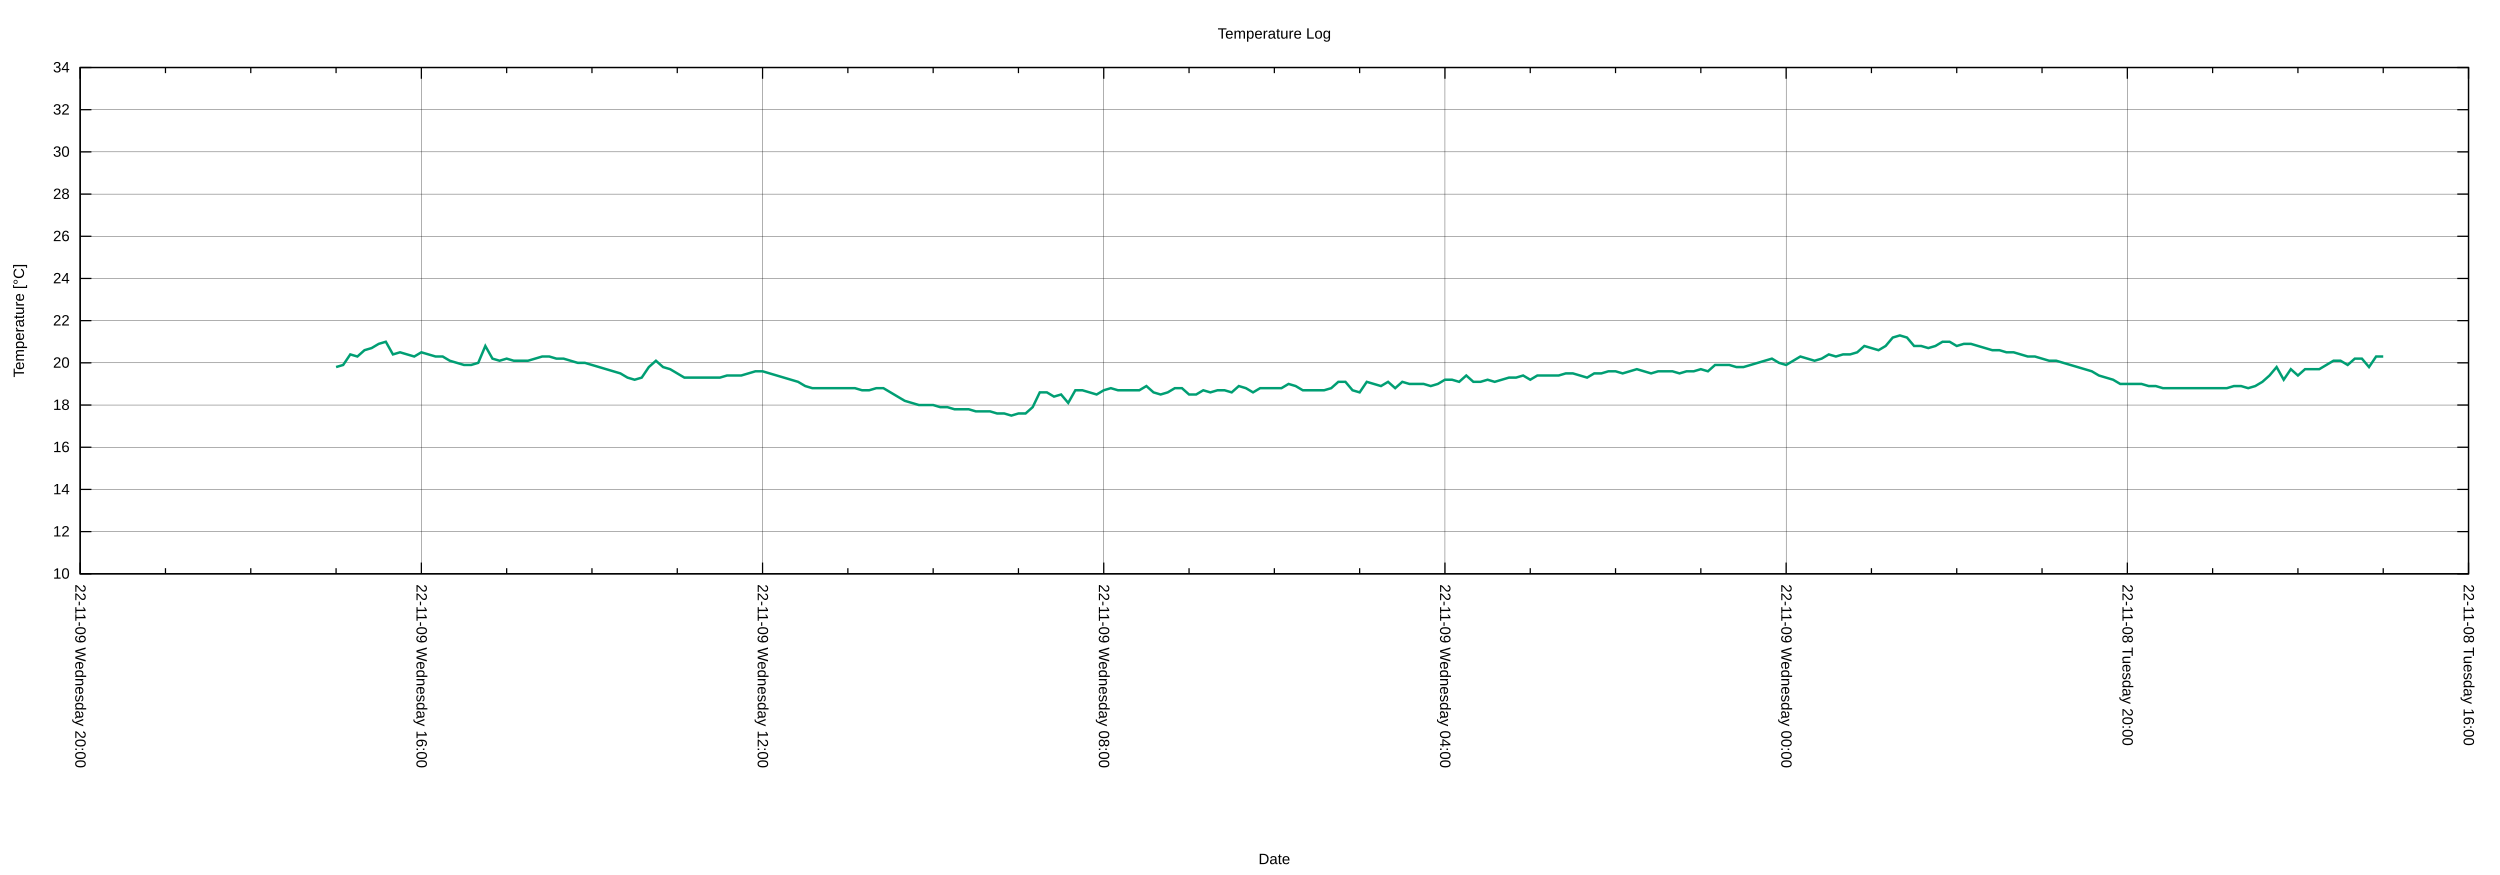
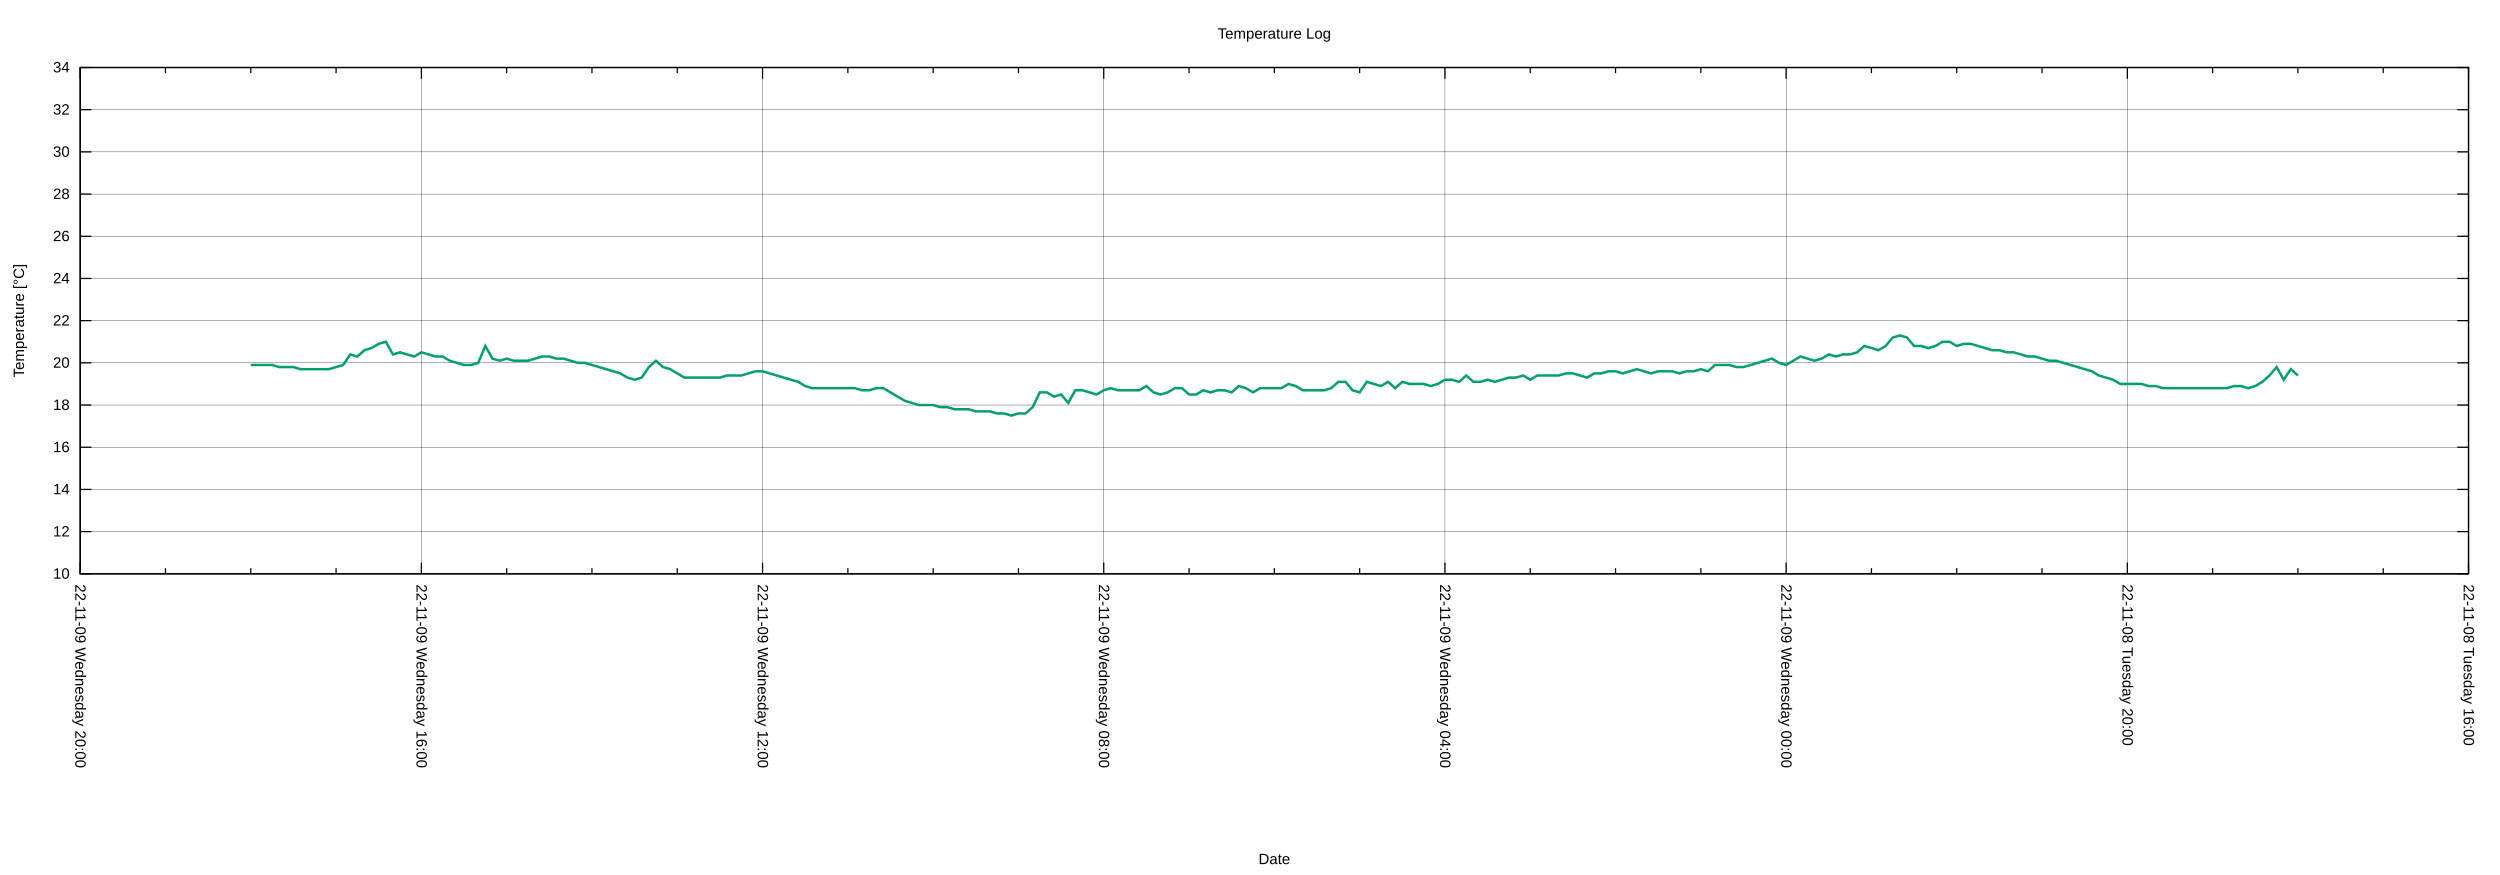
<svg xmlns="http://www.w3.org/2000/svg" xmlns:xlink="http://www.w3.org/1999/xlink" width="2000" height="700" viewBox="0 0 2000 700">
  <g id="gnuplot_canvas">
    <rect x="0" y="0" width="2000" height="700" fill="none" />
    <defs>
      <circle id="gpDot" r="0.5" stroke-width="0.5" stroke="currentColor" />
      <path id="gpPt0" stroke-width="0.222" stroke="currentColor" d="M-1,0 h2 M0,-1 v2" />
      <path id="gpPt1" stroke-width="0.222" stroke="currentColor" d="M-1,-1 L1,1 M1,-1 L-1,1" />
      <path id="gpPt2" stroke-width="0.222" stroke="currentColor" d="M-1,0 L1,0 M0,-1 L0,1 M-1,-1 L1,1 M-1,1 L1,-1" />
      <rect id="gpPt3" stroke-width="0.222" stroke="currentColor" x="-1" y="-1" width="2" height="2" />
      <rect id="gpPt4" stroke-width="0.222" stroke="currentColor" fill="currentColor" x="-1" y="-1" width="2" height="2" />
      <circle id="gpPt5" stroke-width="0.222" stroke="currentColor" cx="0" cy="0" r="1" />
      <use xlink:href="#gpPt5" id="gpPt6" fill="currentColor" stroke="none" />
      <path id="gpPt7" stroke-width="0.222" stroke="currentColor" d="M0,-1.33 L-1.33,0.67 L1.33,0.67 z" />
      <use xlink:href="#gpPt7" id="gpPt8" fill="currentColor" stroke="none" />
      <use xlink:href="#gpPt7" id="gpPt9" stroke="currentColor" transform="rotate(180)" />
      <use xlink:href="#gpPt9" id="gpPt10" fill="currentColor" stroke="none" />
      <use xlink:href="#gpPt3" id="gpPt11" stroke="currentColor" transform="rotate(45)" />
      <use xlink:href="#gpPt11" id="gpPt12" fill="currentColor" stroke="none" />
      <path id="gpPt13" stroke-width="0.222" stroke="currentColor" d="M0,1.330 L1.265,0.411 L0.782,-1.067 L-0.782,-1.076 L-1.265,0.411 z" />
      <use xlink:href="#gpPt13" id="gpPt14" fill="currentColor" stroke="none" />
      <filter id="textbox" filterUnits="objectBoundingBox" x="0" y="0" height="1" width="1">
        <feFlood flood-color="white" flood-opacity="1" result="bgnd" />
        <feComposite in="SourceGraphic" in2="bgnd" operator="atop" />
      </filter>
      <filter id="greybox" filterUnits="objectBoundingBox" x="0" y="0" height="1" width="1">
        <feFlood flood-color="lightgrey" flood-opacity="1" result="grey" />
        <feComposite in="SourceGraphic" in2="grey" operator="atop" />
      </filter>
    </defs>
    <g fill="none" color="white" stroke="currentColor" stroke-width="1.00" stroke-linecap="butt" stroke-linejoin="miter">
</g>
    <g fill="none" color="black" stroke="currentColor" stroke-width="1.00" stroke-linecap="butt" stroke-linejoin="miter">
</g>
    <g fill="none" color="black" stroke="black" stroke-width="0.25" stroke-linecap="butt" stroke-linejoin="miter">
</g>
    <g fill="none" color="black" stroke="currentColor" stroke-width="0.25" stroke-linecap="butt" stroke-linejoin="miter">
      <path stroke="black" class="gridline" d="M64.14,459.04 L1974.82,459.04  " />
    </g>
    <g fill="none" color="black" stroke="black" stroke-width="1.00" stroke-linecap="butt" stroke-linejoin="miter">
</g>
    <g fill="none" color="black" stroke="currentColor" stroke-width="1.00" stroke-linecap="butt" stroke-linejoin="miter">
      <path stroke="black" d="M64.14,459.04 L73.14,459.04 M1974.82,459.04 L1965.82,459.04  " />
      <g transform="translate(55.75,462.94)" stroke="none" fill="black" font-family="Arial" font-size="12.00" text-anchor="end">
        <text>
          <tspan font-family="Arial"> 10</tspan>
        </text>
      </g>
    </g>
    <g fill="none" color="black" stroke="currentColor" stroke-width="1.00" stroke-linecap="butt" stroke-linejoin="miter">
</g>
    <g fill="none" color="black" stroke="black" stroke-width="0.25" stroke-linecap="butt" stroke-linejoin="miter">
</g>
    <g fill="none" color="black" stroke="currentColor" stroke-width="0.25" stroke-linecap="butt" stroke-linejoin="miter">
      <path stroke="black" class="gridline" d="M64.14,425.29 L1974.82,425.29  " />
    </g>
    <g fill="none" color="black" stroke="black" stroke-width="1.00" stroke-linecap="butt" stroke-linejoin="miter">
</g>
    <g fill="none" color="black" stroke="currentColor" stroke-width="1.00" stroke-linecap="butt" stroke-linejoin="miter">
      <path stroke="black" d="M64.14,425.29 L73.14,425.29 M1974.82,425.29 L1965.82,425.29  " />
      <g transform="translate(55.75,429.19)" stroke="none" fill="black" font-family="Arial" font-size="12.00" text-anchor="end">
        <text>
          <tspan font-family="Arial"> 12</tspan>
        </text>
      </g>
    </g>
    <g fill="none" color="black" stroke="currentColor" stroke-width="1.00" stroke-linecap="butt" stroke-linejoin="miter">
</g>
    <g fill="none" color="black" stroke="black" stroke-width="0.25" stroke-linecap="butt" stroke-linejoin="miter">
</g>
    <g fill="none" color="black" stroke="currentColor" stroke-width="0.25" stroke-linecap="butt" stroke-linejoin="miter">
      <path stroke="black" class="gridline" d="M64.14,391.53 L1974.82,391.53  " />
    </g>
    <g fill="none" color="black" stroke="black" stroke-width="1.00" stroke-linecap="butt" stroke-linejoin="miter">
</g>
    <g fill="none" color="black" stroke="currentColor" stroke-width="1.00" stroke-linecap="butt" stroke-linejoin="miter">
      <path stroke="black" d="M64.14,391.53 L73.14,391.53 M1974.82,391.53 L1965.82,391.53  " />
      <g transform="translate(55.75,395.43)" stroke="none" fill="black" font-family="Arial" font-size="12.00" text-anchor="end">
        <text>
          <tspan font-family="Arial"> 14</tspan>
        </text>
      </g>
    </g>
    <g fill="none" color="black" stroke="currentColor" stroke-width="1.00" stroke-linecap="butt" stroke-linejoin="miter">
</g>
    <g fill="none" color="black" stroke="black" stroke-width="0.25" stroke-linecap="butt" stroke-linejoin="miter">
</g>
    <g fill="none" color="black" stroke="currentColor" stroke-width="0.25" stroke-linecap="butt" stroke-linejoin="miter">
      <path stroke="black" class="gridline" d="M64.14,357.78 L1974.82,357.78  " />
    </g>
    <g fill="none" color="black" stroke="black" stroke-width="1.00" stroke-linecap="butt" stroke-linejoin="miter">
</g>
    <g fill="none" color="black" stroke="currentColor" stroke-width="1.00" stroke-linecap="butt" stroke-linejoin="miter">
      <path stroke="black" d="M64.14,357.78 L73.14,357.78 M1974.82,357.78 L1965.82,357.78  " />
      <g transform="translate(55.75,361.68)" stroke="none" fill="black" font-family="Arial" font-size="12.00" text-anchor="end">
        <text>
          <tspan font-family="Arial"> 16</tspan>
        </text>
      </g>
    </g>
    <g fill="none" color="black" stroke="currentColor" stroke-width="1.00" stroke-linecap="butt" stroke-linejoin="miter">
</g>
    <g fill="none" color="black" stroke="black" stroke-width="0.25" stroke-linecap="butt" stroke-linejoin="miter">
</g>
    <g fill="none" color="black" stroke="currentColor" stroke-width="0.25" stroke-linecap="butt" stroke-linejoin="miter">
      <path stroke="black" class="gridline" d="M64.14,324.03 L1974.82,324.03  " />
    </g>
    <g fill="none" color="black" stroke="black" stroke-width="1.00" stroke-linecap="butt" stroke-linejoin="miter">
</g>
    <g fill="none" color="black" stroke="currentColor" stroke-width="1.00" stroke-linecap="butt" stroke-linejoin="miter">
      <path stroke="black" d="M64.14,324.03 L73.14,324.03 M1974.82,324.03 L1965.82,324.03  " />
      <g transform="translate(55.75,327.93)" stroke="none" fill="black" font-family="Arial" font-size="12.00" text-anchor="end">
        <text>
          <tspan font-family="Arial"> 18</tspan>
        </text>
      </g>
    </g>
    <g fill="none" color="black" stroke="currentColor" stroke-width="1.00" stroke-linecap="butt" stroke-linejoin="miter">
</g>
    <g fill="none" color="black" stroke="black" stroke-width="0.25" stroke-linecap="butt" stroke-linejoin="miter">
</g>
    <g fill="none" color="black" stroke="currentColor" stroke-width="0.25" stroke-linecap="butt" stroke-linejoin="miter">
      <path stroke="black" class="gridline" d="M64.14,290.28 L1974.82,290.28  " />
    </g>
    <g fill="none" color="black" stroke="black" stroke-width="1.00" stroke-linecap="butt" stroke-linejoin="miter">
</g>
    <g fill="none" color="black" stroke="currentColor" stroke-width="1.00" stroke-linecap="butt" stroke-linejoin="miter">
      <path stroke="black" d="M64.14,290.28 L73.14,290.28 M1974.82,290.28 L1965.82,290.28  " />
      <g transform="translate(55.75,294.18)" stroke="none" fill="black" font-family="Arial" font-size="12.00" text-anchor="end">
        <text>
          <tspan font-family="Arial"> 20</tspan>
        </text>
      </g>
    </g>
    <g fill="none" color="black" stroke="currentColor" stroke-width="1.00" stroke-linecap="butt" stroke-linejoin="miter">
</g>
    <g fill="none" color="black" stroke="black" stroke-width="0.25" stroke-linecap="butt" stroke-linejoin="miter">
</g>
    <g fill="none" color="black" stroke="currentColor" stroke-width="0.25" stroke-linecap="butt" stroke-linejoin="miter">
      <path stroke="black" class="gridline" d="M64.14,256.52 L1974.82,256.52  " />
    </g>
    <g fill="none" color="black" stroke="black" stroke-width="1.00" stroke-linecap="butt" stroke-linejoin="miter">
</g>
    <g fill="none" color="black" stroke="currentColor" stroke-width="1.00" stroke-linecap="butt" stroke-linejoin="miter">
      <path stroke="black" d="M64.14,256.52 L73.14,256.52 M1974.82,256.52 L1965.82,256.52  " />
      <g transform="translate(55.75,260.42)" stroke="none" fill="black" font-family="Arial" font-size="12.00" text-anchor="end">
        <text>
          <tspan font-family="Arial"> 22</tspan>
        </text>
      </g>
    </g>
    <g fill="none" color="black" stroke="currentColor" stroke-width="1.00" stroke-linecap="butt" stroke-linejoin="miter">
</g>
    <g fill="none" color="black" stroke="black" stroke-width="0.25" stroke-linecap="butt" stroke-linejoin="miter">
</g>
    <g fill="none" color="black" stroke="currentColor" stroke-width="0.25" stroke-linecap="butt" stroke-linejoin="miter">
      <path stroke="black" class="gridline" d="M64.14,222.77 L1974.82,222.77  " />
    </g>
    <g fill="none" color="black" stroke="black" stroke-width="1.00" stroke-linecap="butt" stroke-linejoin="miter">
</g>
    <g fill="none" color="black" stroke="currentColor" stroke-width="1.00" stroke-linecap="butt" stroke-linejoin="miter">
      <path stroke="black" d="M64.14,222.77 L73.14,222.77 M1974.82,222.77 L1965.82,222.77  " />
      <g transform="translate(55.75,226.67)" stroke="none" fill="black" font-family="Arial" font-size="12.00" text-anchor="end">
        <text>
          <tspan font-family="Arial"> 24</tspan>
        </text>
      </g>
    </g>
    <g fill="none" color="black" stroke="currentColor" stroke-width="1.00" stroke-linecap="butt" stroke-linejoin="miter">
</g>
    <g fill="none" color="black" stroke="black" stroke-width="0.25" stroke-linecap="butt" stroke-linejoin="miter">
</g>
    <g fill="none" color="black" stroke="currentColor" stroke-width="0.25" stroke-linecap="butt" stroke-linejoin="miter">
      <path stroke="black" class="gridline" d="M64.14,189.02 L1974.82,189.02  " />
    </g>
    <g fill="none" color="black" stroke="black" stroke-width="1.00" stroke-linecap="butt" stroke-linejoin="miter">
</g>
    <g fill="none" color="black" stroke="currentColor" stroke-width="1.00" stroke-linecap="butt" stroke-linejoin="miter">
      <path stroke="black" d="M64.14,189.02 L73.14,189.02 M1974.82,189.02 L1965.82,189.02  " />
      <g transform="translate(55.75,192.92)" stroke="none" fill="black" font-family="Arial" font-size="12.00" text-anchor="end">
        <text>
          <tspan font-family="Arial"> 26</tspan>
        </text>
      </g>
    </g>
    <g fill="none" color="black" stroke="currentColor" stroke-width="1.00" stroke-linecap="butt" stroke-linejoin="miter">
</g>
    <g fill="none" color="black" stroke="black" stroke-width="0.25" stroke-linecap="butt" stroke-linejoin="miter">
</g>
    <g fill="none" color="black" stroke="currentColor" stroke-width="0.25" stroke-linecap="butt" stroke-linejoin="miter">
      <path stroke="black" class="gridline" d="M64.14,155.27 L1974.82,155.27  " />
    </g>
    <g fill="none" color="black" stroke="black" stroke-width="1.00" stroke-linecap="butt" stroke-linejoin="miter">
</g>
    <g fill="none" color="black" stroke="currentColor" stroke-width="1.00" stroke-linecap="butt" stroke-linejoin="miter">
      <path stroke="black" d="M64.14,155.27 L73.14,155.27 M1974.82,155.27 L1965.82,155.27  " />
      <g transform="translate(55.75,159.17)" stroke="none" fill="black" font-family="Arial" font-size="12.00" text-anchor="end">
        <text>
          <tspan font-family="Arial"> 28</tspan>
        </text>
      </g>
    </g>
    <g fill="none" color="black" stroke="currentColor" stroke-width="1.00" stroke-linecap="butt" stroke-linejoin="miter">
</g>
    <g fill="none" color="black" stroke="black" stroke-width="0.25" stroke-linecap="butt" stroke-linejoin="miter">
</g>
    <g fill="none" color="black" stroke="currentColor" stroke-width="0.25" stroke-linecap="butt" stroke-linejoin="miter">
      <path stroke="black" class="gridline" d="M64.14,121.51 L1974.82,121.51  " />
    </g>
    <g fill="none" color="black" stroke="black" stroke-width="1.00" stroke-linecap="butt" stroke-linejoin="miter">
</g>
    <g fill="none" color="black" stroke="currentColor" stroke-width="1.00" stroke-linecap="butt" stroke-linejoin="miter">
      <path stroke="black" d="M64.14,121.51 L73.14,121.51 M1974.82,121.51 L1965.82,121.51  " />
      <g transform="translate(55.75,125.41)" stroke="none" fill="black" font-family="Arial" font-size="12.00" text-anchor="end">
        <text>
          <tspan font-family="Arial"> 30</tspan>
        </text>
      </g>
    </g>
    <g fill="none" color="black" stroke="currentColor" stroke-width="1.00" stroke-linecap="butt" stroke-linejoin="miter">
</g>
    <g fill="none" color="black" stroke="black" stroke-width="0.25" stroke-linecap="butt" stroke-linejoin="miter">
</g>
    <g fill="none" color="black" stroke="currentColor" stroke-width="0.25" stroke-linecap="butt" stroke-linejoin="miter">
      <path stroke="black" class="gridline" d="M64.14,87.76 L1974.82,87.76  " />
    </g>
    <g fill="none" color="black" stroke="black" stroke-width="1.00" stroke-linecap="butt" stroke-linejoin="miter">
</g>
    <g fill="none" color="black" stroke="currentColor" stroke-width="1.00" stroke-linecap="butt" stroke-linejoin="miter">
      <path stroke="black" d="M64.14,87.76 L73.14,87.76 M1974.82,87.76 L1965.82,87.76  " />
      <g transform="translate(55.75,91.66)" stroke="none" fill="black" font-family="Arial" font-size="12.00" text-anchor="end">
        <text>
          <tspan font-family="Arial"> 32</tspan>
        </text>
      </g>
    </g>
    <g fill="none" color="black" stroke="currentColor" stroke-width="1.00" stroke-linecap="butt" stroke-linejoin="miter">
</g>
    <g fill="none" color="black" stroke="black" stroke-width="0.25" stroke-linecap="butt" stroke-linejoin="miter">
</g>
    <g fill="none" color="black" stroke="currentColor" stroke-width="0.25" stroke-linecap="butt" stroke-linejoin="miter">
      <path stroke="black" class="gridline" d="M64.14,54.01 L1974.82,54.01  " />
    </g>
    <g fill="none" color="black" stroke="black" stroke-width="1.00" stroke-linecap="butt" stroke-linejoin="miter">
</g>
    <g fill="none" color="black" stroke="currentColor" stroke-width="1.00" stroke-linecap="butt" stroke-linejoin="miter">
      <path stroke="black" d="M64.14,54.01 L73.14,54.01 M1974.82,54.01 L1965.82,54.01  " />
      <g transform="translate(55.75,57.91)" stroke="none" fill="black" font-family="Arial" font-size="12.00" text-anchor="end">
        <text>
          <tspan font-family="Arial"> 34</tspan>
        </text>
      </g>
    </g>
    <g fill="none" color="black" stroke="currentColor" stroke-width="1.00" stroke-linecap="butt" stroke-linejoin="miter">
</g>
    <g fill="none" color="black" stroke="black" stroke-width="0.25" stroke-linecap="butt" stroke-linejoin="miter">
</g>
    <g fill="none" color="black" stroke="currentColor" stroke-width="0.25" stroke-linecap="butt" stroke-linejoin="miter">
      <path stroke="black" class="gridline" d="M1974.82,459.04 L1974.82,54.01  " />
    </g>
    <g fill="none" color="black" stroke="black" stroke-width="1.00" stroke-linecap="butt" stroke-linejoin="miter">
</g>
    <g fill="none" color="black" stroke="currentColor" stroke-width="1.00" stroke-linecap="butt" stroke-linejoin="miter">
      <path stroke="black" d="M1974.82,459.04 L1974.82,450.04 M1974.82,54.01 L1974.82,63.01  " />
      <g transform="translate(1970.92,467.43) rotate(90)" stroke="none" fill="black" font-family="Arial" font-size="12.00" text-anchor="start">
        <text>
          <tspan font-family="Arial">22-11-08 Tuesday 16:00</tspan>
        </text>
      </g>
    </g>
    <g fill="none" color="black" stroke="currentColor" stroke-width="1.00" stroke-linecap="butt" stroke-linejoin="miter">
      <path stroke="black" d="M1906.58,459.04 L1906.58,454.54 M1906.58,54.01 L1906.58,58.51 M1838.34,459.04 L1838.34,454.54 M1838.34,54.01 L1838.34,58.51   M1770.10,459.04 L1770.10,454.54 M1770.10,54.01 L1770.10,58.51  " />
    </g>
    <g fill="none" color="black" stroke="black" stroke-width="0.25" stroke-linecap="butt" stroke-linejoin="miter">
</g>
    <g fill="none" color="black" stroke="currentColor" stroke-width="0.25" stroke-linecap="butt" stroke-linejoin="miter">
      <path stroke="black" class="gridline" d="M1701.87,459.04 L1701.87,54.01  " />
    </g>
    <g fill="none" color="black" stroke="black" stroke-width="1.00" stroke-linecap="butt" stroke-linejoin="miter">
</g>
    <g fill="none" color="black" stroke="currentColor" stroke-width="1.00" stroke-linecap="butt" stroke-linejoin="miter">
      <path stroke="black" d="M1701.87,459.04 L1701.87,450.04 M1701.87,54.01 L1701.87,63.01  " />
      <g transform="translate(1697.97,467.43) rotate(90)" stroke="none" fill="black" font-family="Arial" font-size="12.00" text-anchor="start">
        <text>
          <tspan font-family="Arial">22-11-08 Tuesday 20:00</tspan>
        </text>
      </g>
    </g>
    <g fill="none" color="black" stroke="currentColor" stroke-width="1.00" stroke-linecap="butt" stroke-linejoin="miter">
      <path stroke="black" d="M1633.63,459.04 L1633.63,454.54 M1633.63,54.01 L1633.63,58.51 M1565.39,459.04 L1565.39,454.54 M1565.39,54.01 L1565.39,58.51   M1497.15,459.04 L1497.15,454.54 M1497.15,54.01 L1497.15,58.51  " />
    </g>
    <g fill="none" color="black" stroke="black" stroke-width="0.25" stroke-linecap="butt" stroke-linejoin="miter">
</g>
    <g fill="none" color="black" stroke="currentColor" stroke-width="0.25" stroke-linecap="butt" stroke-linejoin="miter">
      <path stroke="black" class="gridline" d="M1428.91,459.04 L1428.91,54.01  " />
    </g>
    <g fill="none" color="black" stroke="black" stroke-width="1.00" stroke-linecap="butt" stroke-linejoin="miter">
</g>
    <g fill="none" color="black" stroke="currentColor" stroke-width="1.00" stroke-linecap="butt" stroke-linejoin="miter">
      <path stroke="black" d="M1428.91,459.04 L1428.91,450.04 M1428.91,54.01 L1428.91,63.01  " />
      <g transform="translate(1425.01,467.43) rotate(90)" stroke="none" fill="black" font-family="Arial" font-size="12.00" text-anchor="start">
        <text>
          <tspan font-family="Arial">22-11-09 Wednesday 00:00</tspan>
        </text>
      </g>
    </g>
    <g fill="none" color="black" stroke="currentColor" stroke-width="1.00" stroke-linecap="butt" stroke-linejoin="miter">
      <path stroke="black" d="M1360.67,459.04 L1360.67,454.54 M1360.67,54.01 L1360.67,58.51 M1292.43,459.04 L1292.43,454.54 M1292.43,54.01 L1292.43,58.51   M1224.20,459.04 L1224.20,454.54 M1224.20,54.01 L1224.20,58.51  " />
    </g>
    <g fill="none" color="black" stroke="black" stroke-width="0.25" stroke-linecap="butt" stroke-linejoin="miter">
</g>
    <g fill="none" color="black" stroke="currentColor" stroke-width="0.25" stroke-linecap="butt" stroke-linejoin="miter">
      <path stroke="black" class="gridline" d="M1155.96,459.04 L1155.96,54.01  " />
    </g>
    <g fill="none" color="black" stroke="black" stroke-width="1.00" stroke-linecap="butt" stroke-linejoin="miter">
</g>
    <g fill="none" color="black" stroke="currentColor" stroke-width="1.00" stroke-linecap="butt" stroke-linejoin="miter">
      <path stroke="black" d="M1155.96,459.04 L1155.96,450.04 M1155.96,54.01 L1155.96,63.01  " />
      <g transform="translate(1152.06,467.43) rotate(90)" stroke="none" fill="black" font-family="Arial" font-size="12.00" text-anchor="start">
        <text>
          <tspan font-family="Arial">22-11-09 Wednesday 04:00</tspan>
        </text>
      </g>
    </g>
    <g fill="none" color="black" stroke="currentColor" stroke-width="1.00" stroke-linecap="butt" stroke-linejoin="miter">
      <path stroke="black" d="M1087.72,459.04 L1087.72,454.54 M1087.72,54.01 L1087.72,58.51 M1019.48,459.04 L1019.48,454.54 M1019.48,54.01 L1019.48,58.51   M951.24,459.04 L951.24,454.54 M951.24,54.01 L951.24,58.51  " />
    </g>
    <g fill="none" color="black" stroke="black" stroke-width="0.25" stroke-linecap="butt" stroke-linejoin="miter">
</g>
    <g fill="none" color="black" stroke="currentColor" stroke-width="0.25" stroke-linecap="butt" stroke-linejoin="miter">
      <path stroke="black" class="gridline" d="M883.00,459.04 L883.00,54.01  " />
    </g>
    <g fill="none" color="black" stroke="black" stroke-width="1.00" stroke-linecap="butt" stroke-linejoin="miter">
</g>
    <g fill="none" color="black" stroke="currentColor" stroke-width="1.00" stroke-linecap="butt" stroke-linejoin="miter">
      <path stroke="black" d="M883.00,459.04 L883.00,450.04 M883.00,54.01 L883.00,63.01  " />
      <g transform="translate(879.10,467.43) rotate(90)" stroke="none" fill="black" font-family="Arial" font-size="12.00" text-anchor="start">
        <text>
          <tspan font-family="Arial">22-11-09 Wednesday 08:00</tspan>
        </text>
      </g>
    </g>
    <g fill="none" color="black" stroke="currentColor" stroke-width="1.00" stroke-linecap="butt" stroke-linejoin="miter">
      <path stroke="black" d="M814.76,459.04 L814.76,454.54 M814.76,54.01 L814.76,58.51 M746.53,459.04 L746.53,454.54 M746.53,54.01 L746.53,58.51   M678.29,459.04 L678.29,454.54 M678.29,54.01 L678.29,58.51  " />
    </g>
    <g fill="none" color="black" stroke="black" stroke-width="0.25" stroke-linecap="butt" stroke-linejoin="miter">
</g>
    <g fill="none" color="black" stroke="currentColor" stroke-width="0.25" stroke-linecap="butt" stroke-linejoin="miter">
      <path stroke="black" class="gridline" d="M610.05,459.04 L610.05,54.01  " />
    </g>
    <g fill="none" color="black" stroke="black" stroke-width="1.00" stroke-linecap="butt" stroke-linejoin="miter">
</g>
    <g fill="none" color="black" stroke="currentColor" stroke-width="1.00" stroke-linecap="butt" stroke-linejoin="miter">
      <path stroke="black" d="M610.05,459.04 L610.05,450.04 M610.05,54.01 L610.05,63.01  " />
      <g transform="translate(606.15,467.43) rotate(90)" stroke="none" fill="black" font-family="Arial" font-size="12.00" text-anchor="start">
        <text>
          <tspan font-family="Arial">22-11-09 Wednesday 12:00</tspan>
        </text>
      </g>
    </g>
    <g fill="none" color="black" stroke="currentColor" stroke-width="1.00" stroke-linecap="butt" stroke-linejoin="miter">
      <path stroke="black" d="M541.81,459.04 L541.81,454.54 M541.81,54.01 L541.81,58.51 M473.57,459.04 L473.57,454.54 M473.57,54.01 L473.57,58.51   M405.33,459.04 L405.33,454.54 M405.33,54.01 L405.33,58.51  " />
    </g>
    <g fill="none" color="black" stroke="black" stroke-width="0.25" stroke-linecap="butt" stroke-linejoin="miter">
</g>
    <g fill="none" color="black" stroke="currentColor" stroke-width="0.25" stroke-linecap="butt" stroke-linejoin="miter">
      <path stroke="black" class="gridline" d="M337.09,459.04 L337.09,54.01  " />
    </g>
    <g fill="none" color="black" stroke="black" stroke-width="1.00" stroke-linecap="butt" stroke-linejoin="miter">
</g>
    <g fill="none" color="black" stroke="currentColor" stroke-width="1.00" stroke-linecap="butt" stroke-linejoin="miter">
      <path stroke="black" d="M337.09,459.04 L337.09,450.04 M337.09,54.01 L337.09,63.01  " />
      <g transform="translate(333.19,467.43) rotate(90)" stroke="none" fill="black" font-family="Arial" font-size="12.00" text-anchor="start">
        <text>
          <tspan font-family="Arial">22-11-09 Wednesday 16:00</tspan>
        </text>
      </g>
    </g>
    <g fill="none" color="black" stroke="currentColor" stroke-width="1.00" stroke-linecap="butt" stroke-linejoin="miter">
      <path stroke="black" d="M268.86,459.04 L268.86,454.54 M268.86,54.01 L268.86,58.51 M200.62,459.04 L200.62,454.54 M200.62,54.01 L200.62,58.51   M132.38,459.04 L132.38,454.54 M132.38,54.01 L132.38,58.51  " />
    </g>
    <g fill="none" color="black" stroke="black" stroke-width="0.25" stroke-linecap="butt" stroke-linejoin="miter">
</g>
    <g fill="none" color="black" stroke="currentColor" stroke-width="0.25" stroke-linecap="butt" stroke-linejoin="miter">
      <path stroke="black" class="gridline" d="M64.14,459.04 L64.14,54.01  " />
    </g>
    <g fill="none" color="black" stroke="black" stroke-width="1.00" stroke-linecap="butt" stroke-linejoin="miter">
</g>
    <g fill="none" color="black" stroke="currentColor" stroke-width="1.00" stroke-linecap="butt" stroke-linejoin="miter">
      <path stroke="black" d="M64.14,459.04 L64.14,450.04 M64.14,54.01 L64.14,63.01  " />
      <g transform="translate(60.24,467.43) rotate(90)" stroke="none" fill="black" font-family="Arial" font-size="12.00" text-anchor="start">
        <text>
          <tspan font-family="Arial">22-11-09 Wednesday 20:00</tspan>
        </text>
      </g>
    </g>
    <g fill="none" color="black" stroke="currentColor" stroke-width="1.00" stroke-linecap="butt" stroke-linejoin="miter">
</g>
    <g fill="none" color="black" stroke="currentColor" stroke-width="1.00" stroke-linecap="butt" stroke-linejoin="miter">
      <path stroke="black" d="M64.14,54.01 L64.14,459.04 L1974.82,459.04 L1974.82,54.01 L64.14,54.01 Z  " />
    </g>
    <g fill="none" color="black" stroke="currentColor" stroke-width="1.00" stroke-linecap="butt" stroke-linejoin="miter">
      <g transform="translate(19.18,256.53) rotate(270)" stroke="none" fill="black" font-family="Arial" font-size="12.00" text-anchor="middle">
        <text>
          <tspan font-family="Arial">Temperature [°C]</tspan>
        </text>
      </g>
    </g>
    <g fill="none" color="black" stroke="currentColor" stroke-width="1.00" stroke-linecap="butt" stroke-linejoin="miter">
      <g transform="translate(1019.48,691.30)" stroke="none" fill="black" font-family="Arial" font-size="12.00" text-anchor="middle">
        <text>
          <tspan font-family="Arial">Date</tspan>
        </text>
      </g>
    </g>
    <g fill="none" color="black" stroke="currentColor" stroke-width="1.00" stroke-linecap="butt" stroke-linejoin="miter">
</g>
    <g id="gnuplot_plot_1">
      <g fill="none" color="white" stroke="currentColor" stroke-width="2.00" stroke-linecap="butt" stroke-linejoin="miter">
</g>
      <g fill="none" color="black" stroke="currentColor" stroke-width="2.00" stroke-linecap="butt" stroke-linejoin="miter">
-         <path stroke="rgb(  0, 158, 115)" d="M268.86,293.65 L274.54,291.97 L280.23,283.53 L285.92,285.21 L291.60,280.15 L297.29,278.46 L302.98,275.09 L308.66,273.40   L314.35,283.53 L320.03,281.84 L325.72,283.53 L331.41,285.21 L337.09,281.84 L342.78,283.53 L348.47,285.21 L354.15,285.21   L359.84,288.59 L365.53,290.28 L371.21,291.97 L376.90,291.97 L382.59,290.28 L388.27,276.78 L393.96,286.90 L399.65,288.59   L405.33,286.90 L411.02,288.59 L416.71,288.59 L422.39,288.59 L428.08,286.90 L433.77,285.21 L439.45,285.21 L445.14,286.90   L450.83,286.90 L456.51,288.59 L462.20,290.28 L467.88,290.28 L473.57,291.97 L479.26,293.65 L484.94,295.34 L490.63,297.03   L496.32,298.72 L502.00,302.09 L507.69,303.78 L513.38,302.09 L519.06,293.65 L524.75,288.59 L530.44,293.65 L536.12,295.34   L541.81,298.72 L547.50,302.09 L553.18,302.09 L558.87,302.09 L564.56,302.09 L570.24,302.09 L575.93,302.09 L581.62,300.40   L587.30,300.40 L592.99,300.40 L598.68,298.72 L604.36,297.03 L610.05,297.03 L615.74,298.72 L621.42,300.40 L627.11,302.09   L632.79,303.78 L638.48,305.47 L644.17,308.84 L649.85,310.53 L655.54,310.53 L661.23,310.53 L666.91,310.53 L672.60,310.53   L678.29,310.53 L683.97,310.53 L689.66,312.22 L695.35,312.22 L701.03,310.53 L706.72,310.53 L712.41,313.90 L718.09,317.28   L723.78,320.65 L729.47,322.34 L735.15,324.03 L740.84,324.03 L746.53,324.03 L752.21,325.72 L757.90,325.72 L763.59,327.41   L769.27,327.41 L774.96,327.41 L780.65,329.09 L786.33,329.09 L792.02,329.09 L797.70,330.78 L803.39,330.78 L809.08,332.47   L814.76,330.78 L820.45,330.78 L826.14,325.72 L831.82,313.90 L837.51,313.90 L843.20,317.28 L848.88,315.59 L854.57,322.34   L860.26,312.22 L865.94,312.22 L871.63,313.90 L877.32,315.59 L883.00,312.22 L888.69,310.53 L894.38,312.22 L900.06,312.22   L905.75,312.22 L911.44,312.22 L917.12,308.84 L922.81,313.90 L928.50,315.59 L934.18,313.90 L939.87,310.53 L945.55,310.53   L951.24,315.59 L956.93,315.59 L962.61,312.22 L968.30,313.90 L973.99,312.22 L979.67,312.22 L985.36,313.90 L991.05,308.84   L996.73,310.53 L1002.42,313.90 L1008.11,310.53 L1013.79,310.53 L1019.48,310.53 L1025.17,310.53 L1030.85,307.15 L1036.54,308.84   L1042.23,312.22 L1047.91,312.22 L1053.60,312.22 L1059.29,312.22 L1064.97,310.53 L1070.66,305.47 L1076.35,305.47 L1082.03,312.22   L1087.72,313.90 L1093.41,305.47 L1099.09,307.15 L1104.78,308.84 L1110.46,305.47 L1116.15,310.53 L1121.84,305.47 L1127.52,307.15   L1133.21,307.15 L1138.90,307.15 L1144.58,308.84 L1150.27,307.15 L1155.96,303.78 L1161.64,303.78 L1167.33,305.47 L1173.02,300.40   L1178.70,305.47 L1184.39,305.47 L1190.08,303.78 L1195.76,305.47 L1201.45,303.78 L1207.14,302.09 L1212.82,302.09 L1218.51,300.40   L1224.20,303.78 L1229.88,300.40 L1235.57,300.40 L1241.26,300.40 L1246.94,300.40 L1252.63,298.72 L1258.32,298.72 L1264.00,300.40   L1269.69,302.09 L1275.37,298.72 L1281.06,298.72 L1286.75,297.03 L1292.43,297.03 L1298.12,298.72 L1303.81,297.03 L1309.49,295.34   L1315.18,297.03 L1320.87,298.72 L1326.55,297.03 L1332.24,297.03 L1337.93,297.03 L1343.61,298.72 L1349.30,297.03 L1354.99,297.03   L1360.67,295.34 L1366.36,297.03 L1372.05,291.97 L1377.73,291.97 L1383.42,291.97 L1389.11,293.65 L1394.79,293.65 L1400.48,291.97   L1406.17,290.28 L1411.85,288.59 L1417.54,286.90 L1423.22,290.28 L1428.91,291.97 L1434.60,288.59 L1440.28,285.21 L1445.97,286.90   L1451.66,288.59 L1457.34,286.90 L1463.03,283.53 L1468.72,285.21 L1474.40,283.53 L1480.09,283.53 L1485.78,281.84 L1491.46,276.78   L1497.15,278.46 L1502.84,280.15 L1508.52,276.78 L1514.21,270.03 L1519.90,268.34 L1525.58,270.03 L1531.27,276.78 L1536.96,276.78   L1542.64,278.46 L1548.33,276.78 L1554.02,273.40 L1559.70,273.40 L1565.39,276.78 L1571.08,275.09 L1576.76,275.09 L1582.45,276.78   L1588.13,278.46 L1593.82,280.15 L1599.51,280.15 L1605.19,281.84 L1610.88,281.84 L1616.57,283.53 L1622.25,285.21 L1627.94,285.21   L1633.63,286.90 L1639.31,288.59 L1645.00,288.59 L1650.69,290.28 L1656.37,291.97 L1662.06,293.65 L1667.75,295.34 L1673.43,297.03   L1679.12,300.40 L1684.81,302.09 L1690.49,303.78 L1696.18,307.15 L1701.87,307.15 L1707.55,307.15 L1713.24,307.15 L1718.93,308.84   L1724.61,308.84 L1730.30,310.53 L1735.99,310.53 L1741.67,310.53 L1747.36,310.53 L1753.04,310.53 L1758.73,310.53 L1764.42,310.53   L1770.10,310.53 L1775.79,310.53 L1781.48,310.53 L1787.16,308.84 L1792.85,308.84 L1798.54,310.53 L1804.22,308.84 L1809.91,305.47   L1815.60,300.40 L1821.28,293.65 L1826.97,303.78 L1832.66,295.34 L1838.34,300.40 L1844.03,295.34 L1849.72,295.34 L1855.40,295.34   L1861.09,291.97 L1866.78,288.59 L1872.46,288.59 L1878.15,291.97 L1883.84,286.90 L1889.52,286.90 L1895.21,293.65 L1900.89,285.21   L1906.58,285.21  " />
+         <path stroke="rgb(  0, 158, 115)" d="M200.62,291.97 L206.30,291.97 L211.99,291.97 L217.68,291.97 L223.36,293.65 L229.05,293.65 L234.74,293.65 L240.42,295.34   L246.11,295.34 L251.80,295.34 L257.48,295.34 L263.17,295.34 L268.86,293.65 L274.54,291.97 L280.23,283.53 L285.92,285.21   L291.60,280.15 L297.29,278.46 L302.98,275.09 L308.66,273.40 L314.35,283.53 L320.03,281.84 L325.72,283.53 L331.41,285.21   L337.09,281.84 L342.78,283.53 L348.47,285.21 L354.15,285.21 L359.84,288.59 L365.53,290.28 L371.21,291.97 L376.90,291.97   L382.59,290.28 L388.27,276.78 L393.96,286.90 L399.65,288.59 L405.33,286.90 L411.02,288.59 L416.71,288.59 L422.39,288.59   L428.08,286.90 L433.77,285.21 L439.45,285.21 L445.14,286.90 L450.83,286.90 L456.51,288.59 L462.20,290.28 L467.88,290.28   L473.57,291.97 L479.26,293.65 L484.94,295.34 L490.63,297.03 L496.32,298.72 L502.00,302.09 L507.69,303.78 L513.38,302.09   L519.06,293.65 L524.75,288.59 L530.44,293.65 L536.12,295.34 L541.81,298.72 L547.50,302.09 L553.18,302.09 L558.87,302.09   L564.56,302.09 L570.24,302.09 L575.93,302.09 L581.62,300.40 L587.30,300.40 L592.99,300.40 L598.68,298.72 L604.36,297.03   L610.05,297.03 L615.74,298.72 L621.42,300.40 L627.11,302.09 L632.79,303.78 L638.48,305.47 L644.17,308.84 L649.85,310.53   L655.54,310.53 L661.23,310.53 L666.91,310.53 L672.60,310.53 L678.29,310.53 L683.97,310.53 L689.66,312.22 L695.35,312.22   L701.03,310.53 L706.72,310.53 L712.41,313.90 L718.09,317.28 L723.78,320.65 L729.47,322.34 L735.15,324.03 L740.84,324.03   L746.53,324.03 L752.21,325.72 L757.90,325.72 L763.59,327.41 L769.27,327.41 L774.96,327.41 L780.65,329.09 L786.33,329.09   L792.02,329.09 L797.70,330.78 L803.39,330.78 L809.08,332.47 L814.76,330.78 L820.45,330.78 L826.14,325.72 L831.82,313.90   L837.51,313.90 L843.20,317.28 L848.88,315.59 L854.57,322.34 L860.26,312.22 L865.94,312.22 L871.63,313.90 L877.32,315.59   L883.00,312.22 L888.69,310.53 L894.38,312.22 L900.06,312.22 L905.75,312.22 L911.44,312.22 L917.12,308.84 L922.81,313.90   L928.50,315.59 L934.18,313.90 L939.87,310.53 L945.55,310.53 L951.24,315.59 L956.93,315.59 L962.61,312.22 L968.30,313.90   L973.99,312.22 L979.67,312.22 L985.36,313.90 L991.05,308.84 L996.73,310.53 L1002.42,313.90 L1008.11,310.53 L1013.79,310.53   L1019.48,310.53 L1025.17,310.53 L1030.85,307.15 L1036.54,308.84 L1042.23,312.22 L1047.91,312.22 L1053.60,312.22 L1059.29,312.22   L1064.97,310.53 L1070.66,305.47 L1076.35,305.47 L1082.03,312.22 L1087.72,313.90 L1093.41,305.47 L1099.09,307.15 L1104.78,308.84   L1110.46,305.47 L1116.15,310.53 L1121.84,305.47 L1127.52,307.15 L1133.21,307.15 L1138.90,307.15 L1144.58,308.84 L1150.27,307.15   L1155.96,303.78 L1161.64,303.78 L1167.33,305.47 L1173.02,300.40 L1178.70,305.47 L1184.39,305.47 L1190.08,303.78 L1195.76,305.47   L1201.45,303.78 L1207.14,302.09 L1212.82,302.09 L1218.51,300.40 L1224.20,303.78 L1229.88,300.40 L1235.57,300.40 L1241.26,300.40   L1246.94,300.40 L1252.63,298.72 L1258.32,298.72 L1264.00,300.40 L1269.69,302.09 L1275.37,298.72 L1281.06,298.72 L1286.75,297.03   L1292.43,297.03 L1298.12,298.72 L1303.81,297.03 L1309.49,295.34 L1315.18,297.03 L1320.87,298.72 L1326.55,297.03 L1332.24,297.03   L1337.93,297.03 L1343.61,298.72 L1349.30,297.03 L1354.99,297.03 L1360.67,295.34 L1366.36,297.03 L1372.05,291.97 L1377.73,291.97   L1383.42,291.97 L1389.11,293.65 L1394.79,293.65 L1400.48,291.97 L1406.17,290.28 L1411.85,288.59 L1417.54,286.90 L1423.22,290.28   L1428.91,291.97 L1434.60,288.59 L1440.28,285.21 L1445.97,286.90 L1451.66,288.59 L1457.34,286.90 L1463.03,283.53 L1468.72,285.21   L1474.40,283.53 L1480.09,283.53 L1485.78,281.84 L1491.46,276.78 L1497.15,278.46 L1502.84,280.15 L1508.52,276.78 L1514.21,270.03   L1519.90,268.34 L1525.58,270.03 L1531.27,276.78 L1536.96,276.78 L1542.64,278.46 L1548.33,276.78 L1554.02,273.40 L1559.70,273.40   L1565.39,276.78 L1571.08,275.09 L1576.76,275.09 L1582.45,276.78 L1588.13,278.46 L1593.82,280.15 L1599.51,280.15 L1605.19,281.84   L1610.88,281.84 L1616.57,283.53 L1622.25,285.21 L1627.94,285.21 L1633.63,286.90 L1639.31,288.59 L1645.00,288.59 L1650.69,290.28   L1656.37,291.97 L1662.06,293.65 L1667.75,295.34 L1673.43,297.03 L1679.12,300.40 L1684.81,302.09 L1690.49,303.78 L1696.18,307.15   L1701.87,307.15 L1707.55,307.15 L1713.24,307.15 L1718.93,308.84 L1724.61,308.84 L1730.30,310.53 L1735.99,310.53 L1741.67,310.53   L1747.36,310.53 L1753.04,310.53 L1758.73,310.53 L1764.42,310.53 L1770.10,310.53 L1775.79,310.53 L1781.48,310.53 L1787.16,308.84   L1792.85,308.84 L1798.54,310.53 L1804.22,308.84 L1809.91,305.47 L1815.60,300.40 L1821.28,293.65 L1826.97,303.78 L1832.66,295.34   L1838.34,300.40  " />
      </g>
    </g>
    <g fill="none" color="black" stroke="currentColor" stroke-width="2.00" stroke-linecap="butt" stroke-linejoin="miter">
</g>
    <g fill="none" color="black" stroke="black" stroke-width="1.00" stroke-linecap="butt" stroke-linejoin="miter">
</g>
    <g fill="none" color="black" stroke="currentColor" stroke-width="1.00" stroke-linecap="butt" stroke-linejoin="miter">
      <path stroke="black" d="M64.14,54.01 L64.14,459.04 L1974.82,459.04 L1974.82,54.01 L64.14,54.01 Z  " />
    </g>
    <g fill="none" color="black" stroke="currentColor" stroke-width="1.00" stroke-linecap="butt" stroke-linejoin="miter">
      <g transform="translate(1019.48,30.91)" stroke="none" fill="black" font-family="Arial" font-size="12.00" text-anchor="middle">
        <text>
          <tspan font-family="Arial">Temperature Log</tspan>
        </text>
      </g>
    </g>
    <g fill="none" color="black" stroke="currentColor" stroke-width="1.00" stroke-linecap="butt" stroke-linejoin="miter">
</g>
  </g>
</svg>
